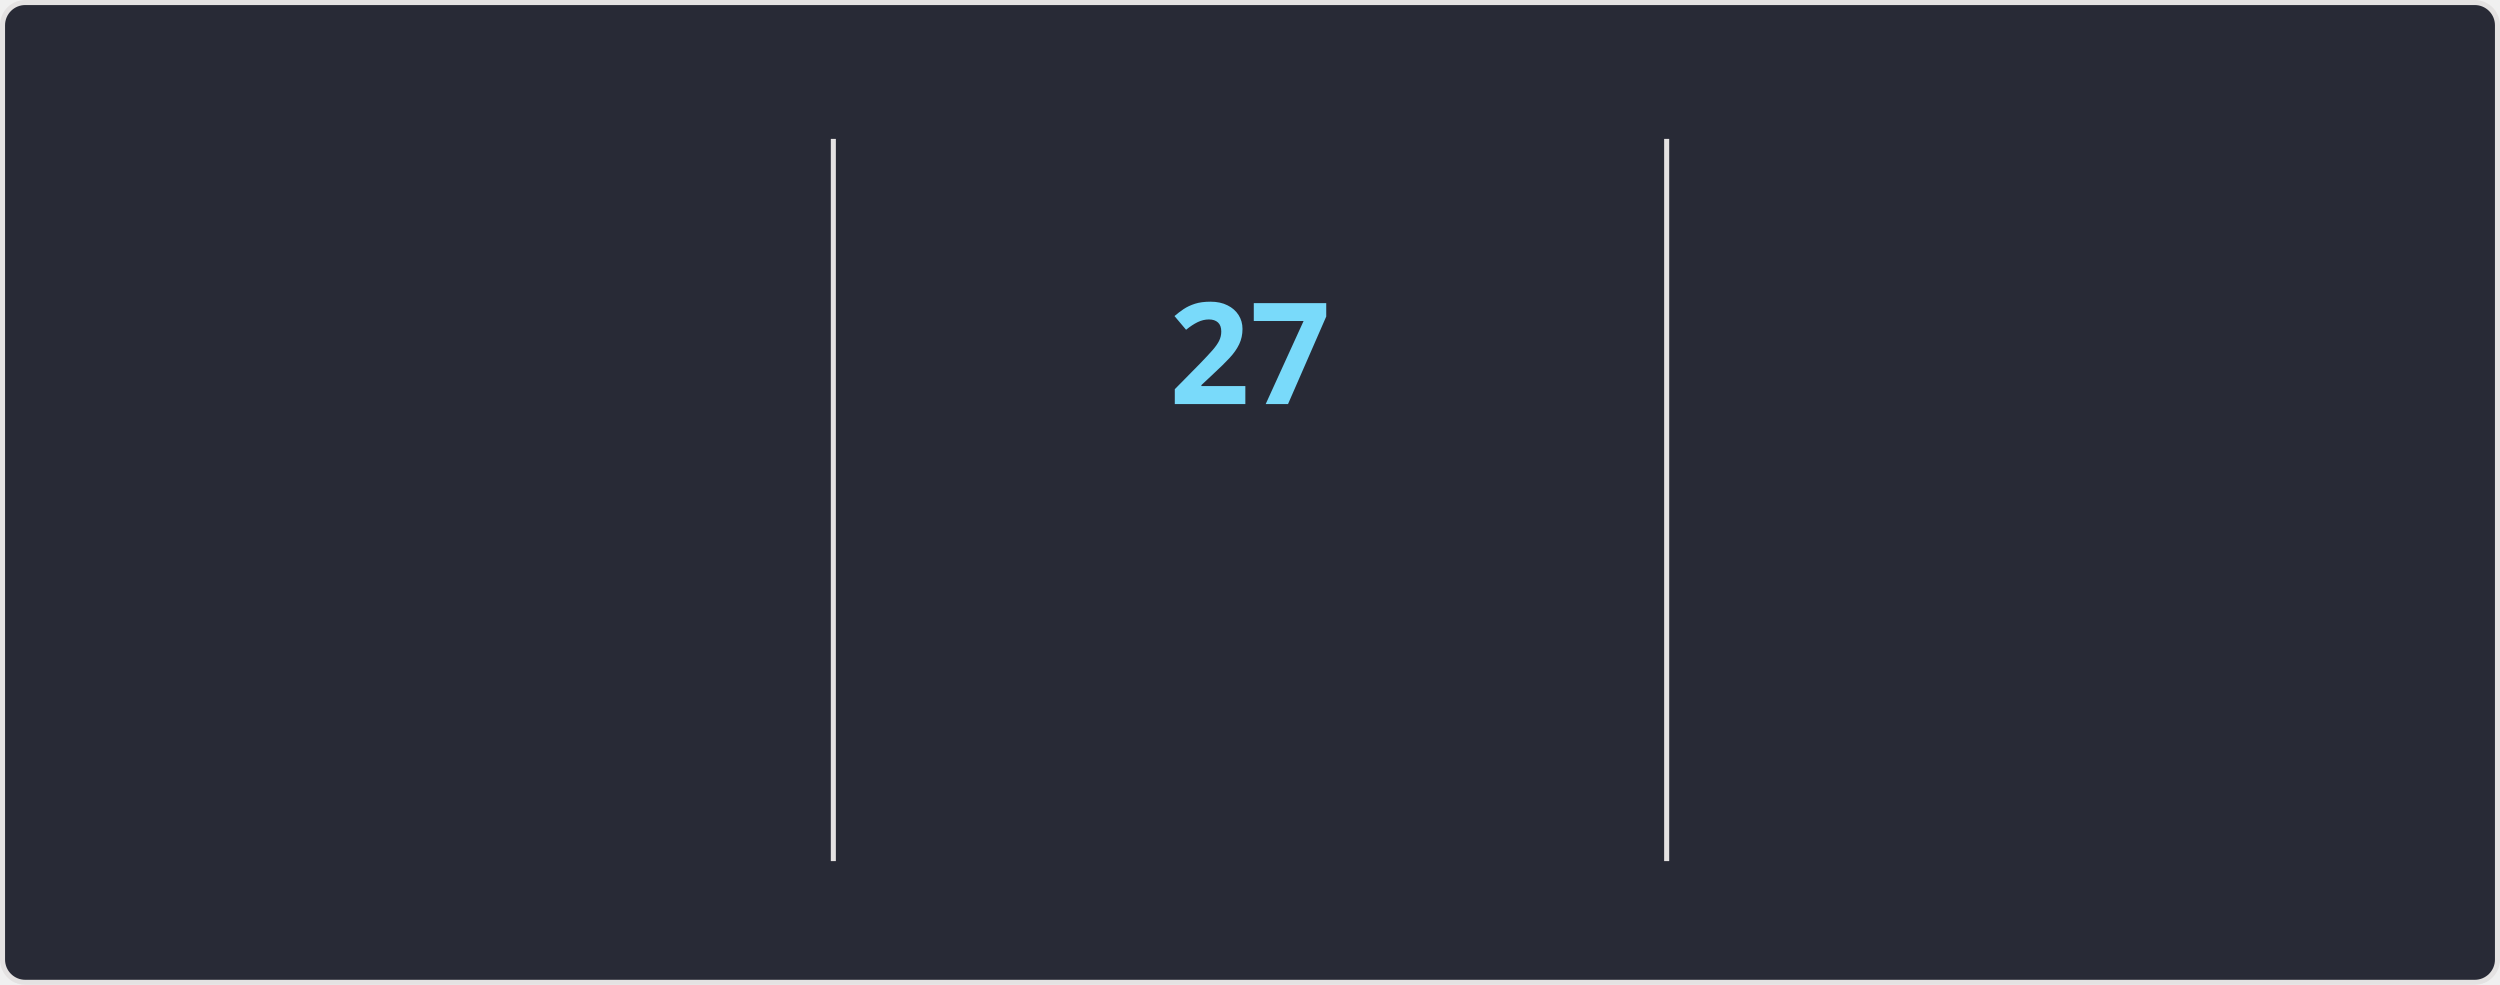
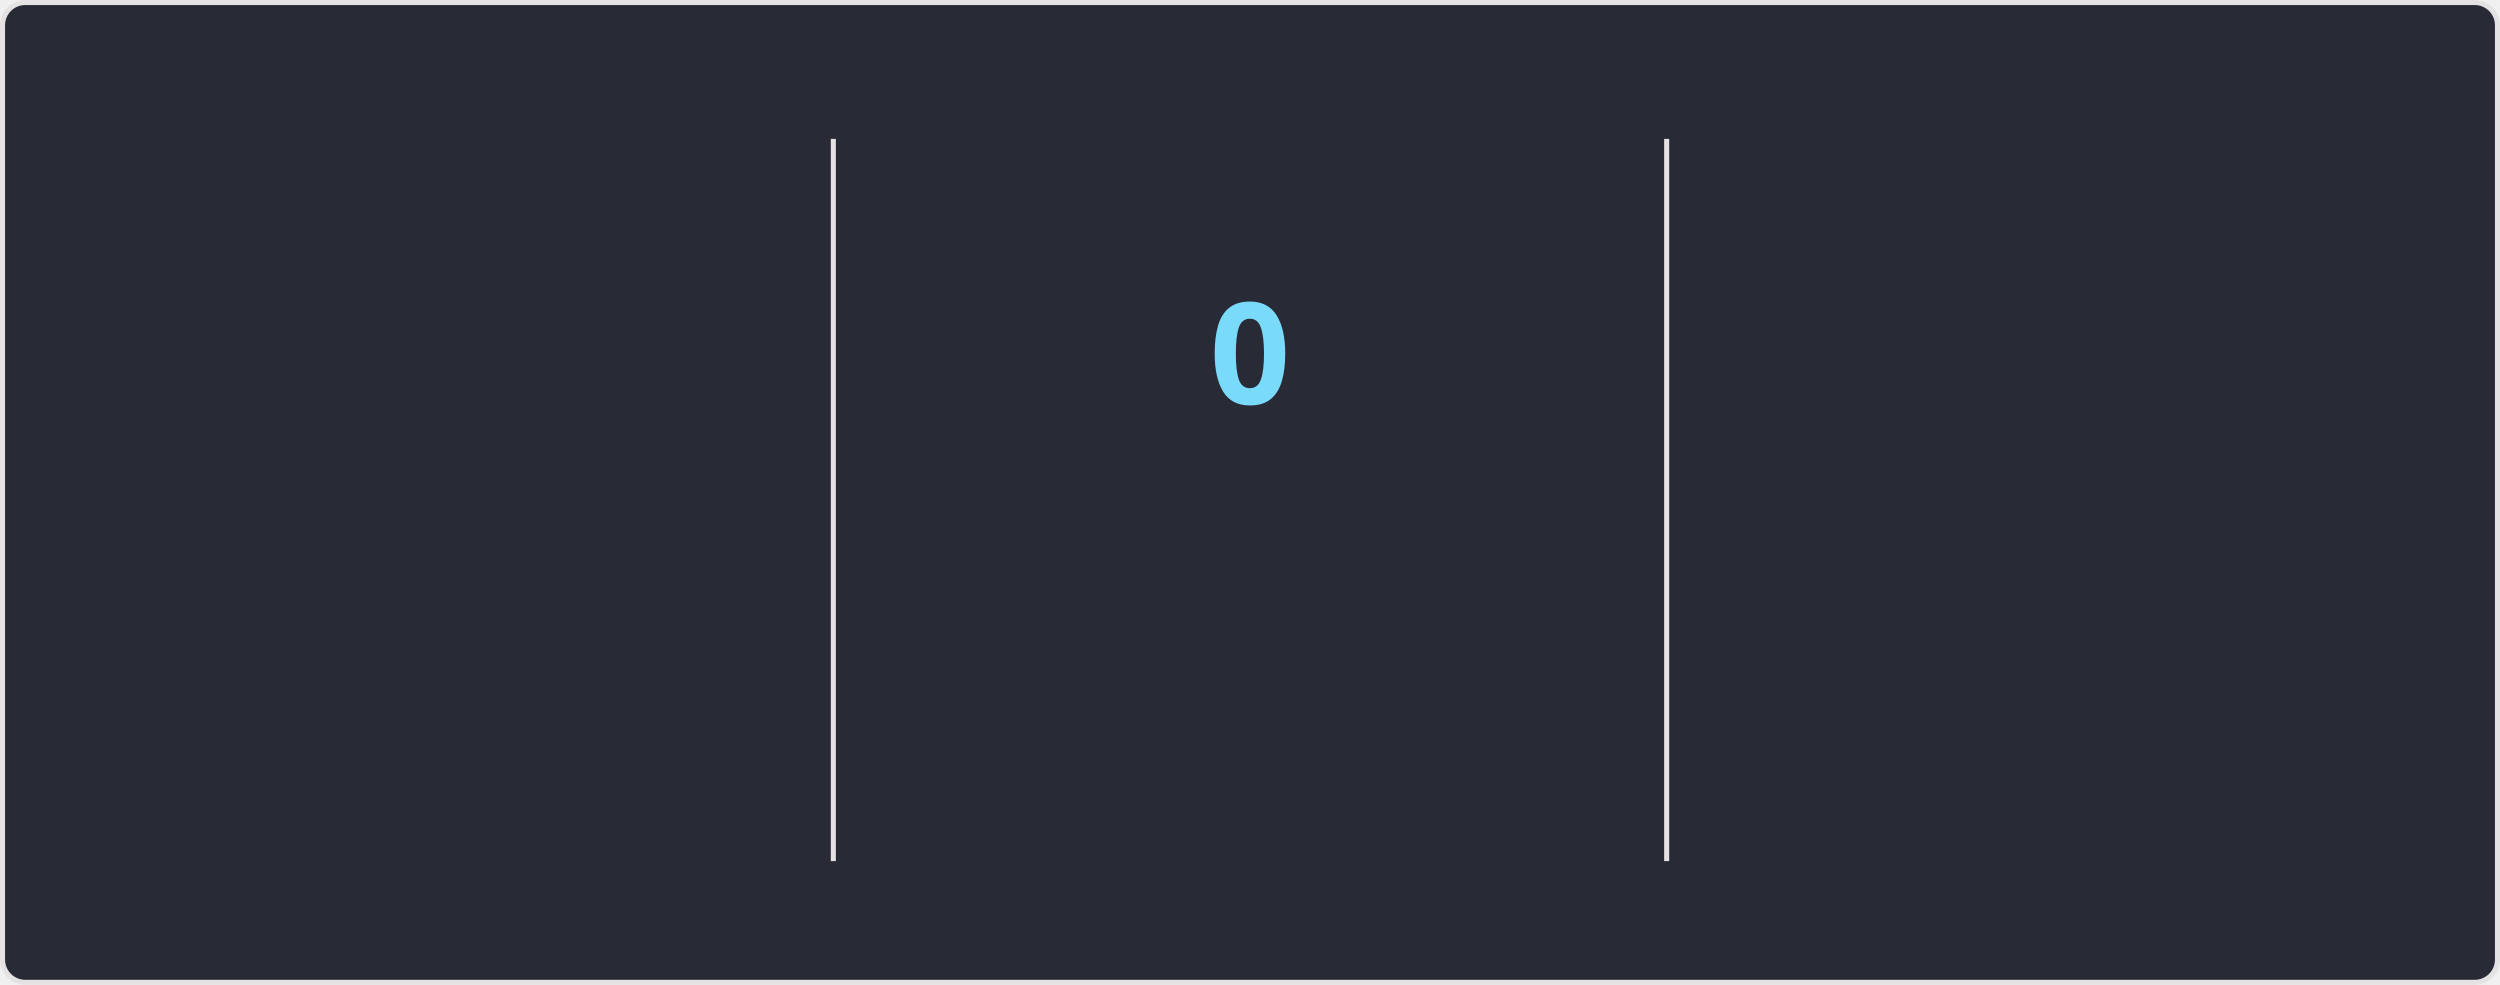
<svg xmlns="http://www.w3.org/2000/svg" style="isolation: isolate" viewBox="0 0 495 195" width="495px" height="195px" direction="ltr">
  <style>
    @keyframes currstreak {
      0% { font-size: 3px; opacity: 0.2; }
      80% { font-size: 34px; opacity: 1; }
      100% { font-size: 28px; opacity: 1; }
    }
    @keyframes fadein {
      0% { opacity: 0; }
      100% { opacity: 1; }
    }
    .big-number {
      font-family: "Segoe UI", Ubuntu, sans-serif;
      font-weight: 700;
      font-size: 28px;
      fill: #ff6e96;
    }
    .label {
      font-family: "Segoe UI", Ubuntu, sans-serif;
      font-weight: 400;
      font-size: 14px;
      fill: #ff6e96;
    }
    .range-text {
      font-family: "Segoe UI", Ubuntu, sans-serif;
      font-weight: 400;
      font-size: 12px;
      fill: #f8f8f2;
    }
    .current-streak-num {
      font-family: "Segoe UI", Ubuntu, sans-serif;
      font-weight: 700;
      font-size: 28px;
      fill: #79dafa;
    }</style>
  <defs>
    <clipPath id="outer_rectangle">
      <rect width="495" height="195" rx="4.5" />
    </clipPath>
    <mask id="mask_out_ring_behind_fire">
      <rect width="495" height="195" fill="white" />
      <ellipse id="mask-ellipse" cx="247.5" cy="32" rx="13" ry="18" fill="black" />
    </mask>
  </defs>
  <g clip-path="url(#outer_rectangle)">
    <g style="isolation: isolate">
      <rect fill="#282a36" rx="4.5" x="0.5" y="0.5" width="494" height="194" stroke="#e4e2e2" />
    </g>
    <g style="isolation: isolate">
      <line x1="165" y1="28" x2="165" y2="170" vector-effect="non-scaling-stroke" stroke-width="1" stroke="#e4e2e2" stroke-linejoin="miter" stroke-linecap="square" stroke-miterlimit="3" />
      <line x1="330" y1="28" x2="330" y2="170" vector-effect="non-scaling-stroke" stroke-width="1" stroke="#e4e2e2" stroke-linejoin="miter" stroke-linecap="square" stroke-miterlimit="3" />
    </g>
    <g style="isolation: isolate">
      <g transform="translate(82.5, 48)">
        <text x="0" y="32" stroke-width="0" text-anchor="middle" class="big-number" style="opacity: 0; animation: fadein 0.5s linear forwards 0.6s">
            5.7K
          </text>
      </g>
      <g transform="translate(82.5, 84)">
        <text x="0" y="32" stroke-width="0" text-anchor="middle" class="label" style="opacity: 0; animation: fadein 0.5s linear forwards 0.7s">
            Total Contributions
          </text>
      </g>
      <g transform="translate(82.5, 114)">
        <text x="0" y="32" stroke-width="0" text-anchor="middle" class="range-text" style="opacity: 0; animation: fadein 0.5s linear forwards 0.8s">
            Aug 3 - Present
          </text>
      </g>
    </g>
    <g style="isolation: isolate">
      <g mask="url(#mask_out_ring_behind_fire)">
        <circle cx="247.5" cy="71" r="40" fill="none" stroke="#ff6e96" stroke-width="5" style="opacity: 0; animation: fadein 0.5s linear forwards 0.4s" />
      </g>
      <g transform="translate(247.5, 19.5)" stroke-opacity="0" style="opacity: 0; animation: fadein 0.5s linear forwards 0.6s">
        <path d="M -12 -0.5 L 15 -0.5 L 15 23.5 L -12 23.5 L -12 -0.5 Z" fill="none" />
        <path d="M 1.5 0.67 C 1.5 0.67 2.24 3.32 2.24 5.47 C 2.24 7.53 0.89 9.2 -1.17 9.2 C -3.23 9.2 -4.79 7.53 -4.79 5.47 L -4.76 5.11 C -6.78 7.51 -8 10.62 -8 13.99 C -8 18.41 -4.42 22 0 22 C 4.42 22 8 18.41 8 13.99 C 8 8.6 5.41 3.79 1.5 0.67 Z M -0.29 19 C -2.07 19 -3.51 17.6 -3.51 15.86 C -3.51 14.24 -2.46 13.1 -0.7 12.74 C 1.07 12.38 2.9 11.53 3.92 10.16 C 4.31 11.45 4.51 12.81 4.51 14.2 C 4.51 16.85 2.36 19 -0.29 19 Z" fill="#ff6e96" stroke-opacity="0" />
      </g>
      <g transform="translate(247.5, 48)">
        <text x="0" y="32" stroke-width="0" text-anchor="middle" class="current-streak-num" style="animation: currstreak 0.6s linear forwards">
-             27
+             0
          </text>
      </g>
      <g transform="translate(247.5, 108)">
        <text x="0" y="32" stroke-width="0" text-anchor="middle" class="label" style="opacity: 0; animation: fadein 0.5s linear forwards 0.9s">
            Current Streak
          </text>
      </g>
      <g transform="translate(247.5, 145)">
        <text x="0" y="21" stroke-width="0" text-anchor="middle" class="range-text" style="opacity: 0; animation: fadein 0.5s linear forwards 0.9s">
-             Jul 12 - Aug 7
+             0 days
          </text>
      </g>
    </g>
    <g style="isolation: isolate">
      <g transform="translate(412.5, 48)">
        <text x="0" y="32" stroke-width="0" text-anchor="middle" class="big-number" style="opacity: 0; animation: fadein 0.5s linear forwards 1.2s">
            27
          </text>
      </g>
      <g transform="translate(412.5, 84)">
        <text x="0" y="32" stroke-width="0" text-anchor="middle" class="label" style="opacity: 0; animation: fadein 0.5s linear forwards 1.3s">
            Longest Streak
          </text>
      </g>
      <g transform="translate(412.5, 114)">
        <text x="0" y="32" stroke-width="0" text-anchor="middle" class="range-text" style="opacity: 0; animation: fadein 0.5s linear forwards 1.4s">
            Jul 12 - Aug 7
          </text>
      </g>
    </g>
  </g>
</svg>
